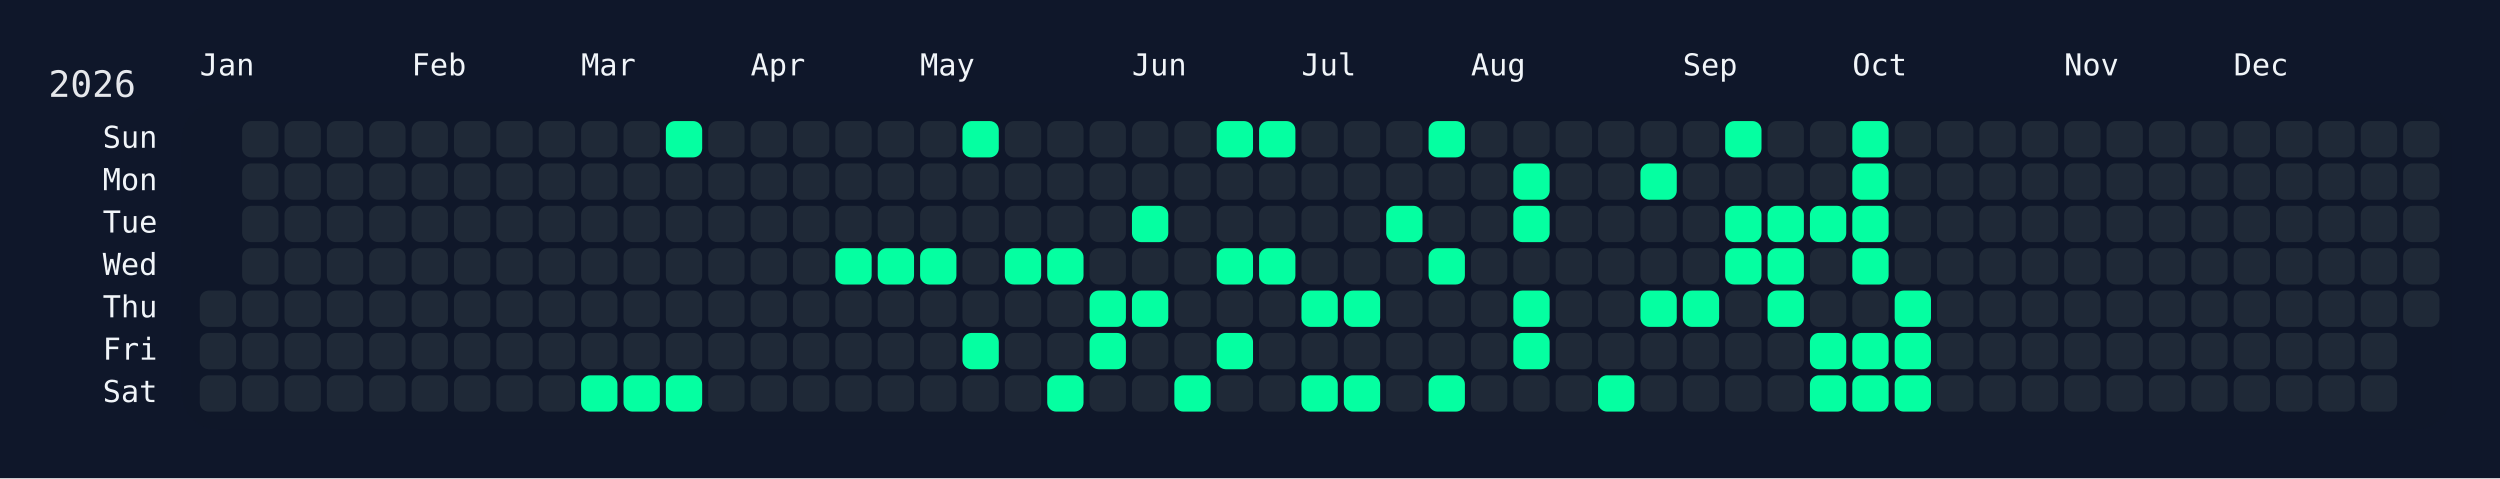
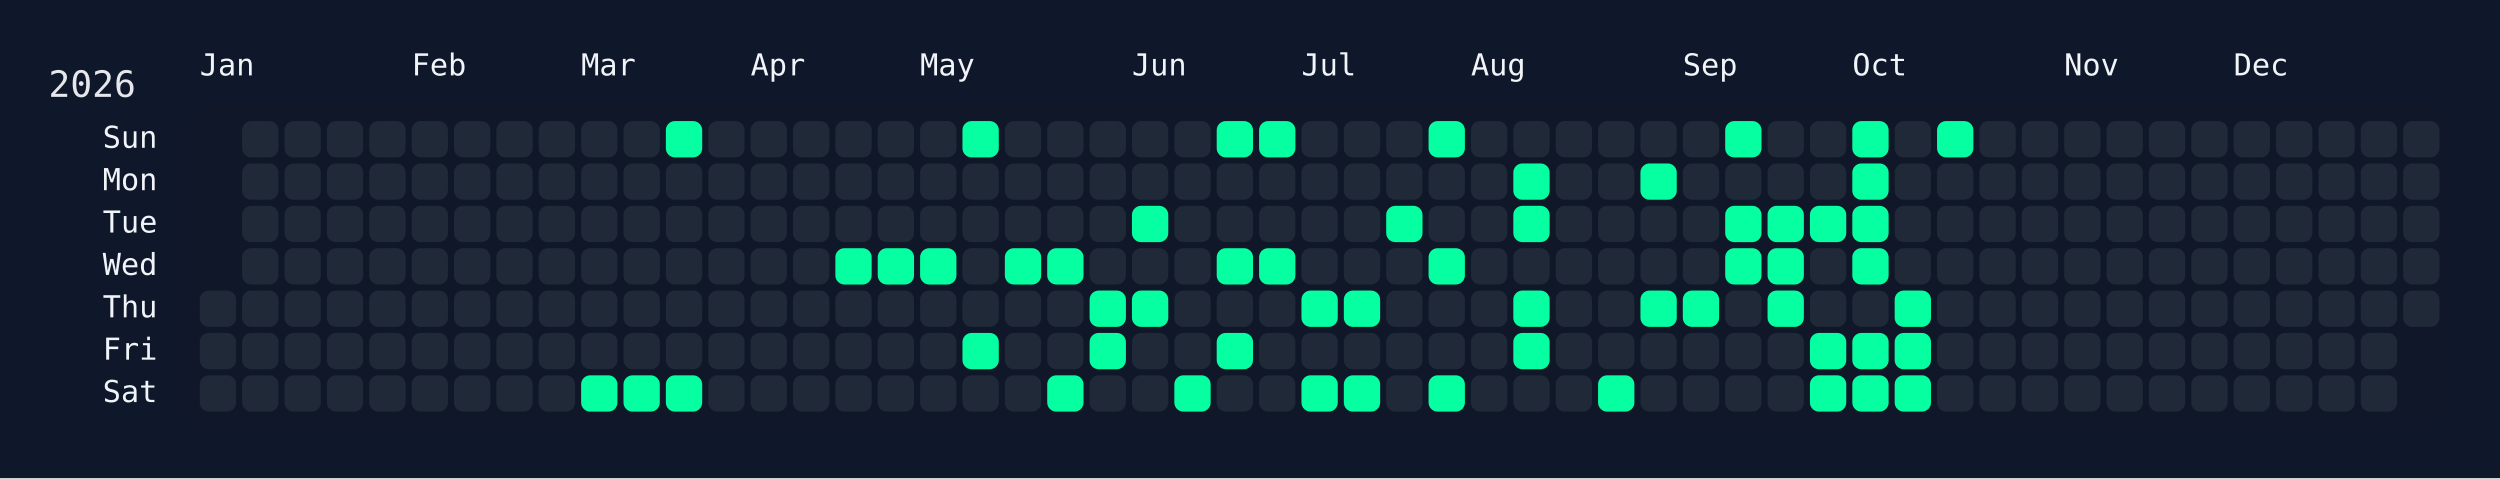
<svg xmlns="http://www.w3.org/2000/svg" width="826" height="158" viewBox="0 0 826 158">
  <rect width="826" height="158" fill="#0f172a" />
  <rect x="60" y="34" width="750" height="108" rx="12" ry="12" fill="rgba(15, 23, 42, 0.8)" />
  <text x="16" y="32" font-size="12" fill="#e5e7eb" font-family="JetBrains Mono, ui-monospace, SFMono-Regular, Menlo, Monaco, Consolas, monospace">2026</text>
  <text x="66" y="18" font-size="10" fill="#f1f5f9" font-family="JetBrains Mono, ui-monospace, SFMono-Regular, Menlo, Monaco, Consolas, monospace" dominant-baseline="hanging">Jan</text>
  <text x="136" y="18" font-size="10" fill="#f1f5f9" font-family="JetBrains Mono, ui-monospace, SFMono-Regular, Menlo, Monaco, Consolas, monospace" dominant-baseline="hanging">Feb</text>
  <text x="192" y="18" font-size="10" fill="#f1f5f9" font-family="JetBrains Mono, ui-monospace, SFMono-Regular, Menlo, Monaco, Consolas, monospace" dominant-baseline="hanging">Mar</text>
  <text x="248" y="18" font-size="10" fill="#f1f5f9" font-family="JetBrains Mono, ui-monospace, SFMono-Regular, Menlo, Monaco, Consolas, monospace" dominant-baseline="hanging">Apr</text>
  <text x="304" y="18" font-size="10" fill="#f1f5f9" font-family="JetBrains Mono, ui-monospace, SFMono-Regular, Menlo, Monaco, Consolas, monospace" dominant-baseline="hanging">May</text>
  <text x="374" y="18" font-size="10" fill="#f1f5f9" font-family="JetBrains Mono, ui-monospace, SFMono-Regular, Menlo, Monaco, Consolas, monospace" dominant-baseline="hanging">Jun</text>
  <text x="430" y="18" font-size="10" fill="#f1f5f9" font-family="JetBrains Mono, ui-monospace, SFMono-Regular, Menlo, Monaco, Consolas, monospace" dominant-baseline="hanging">Jul</text>
  <text x="486" y="18" font-size="10" fill="#f1f5f9" font-family="JetBrains Mono, ui-monospace, SFMono-Regular, Menlo, Monaco, Consolas, monospace" dominant-baseline="hanging">Aug</text>
  <text x="556" y="18" font-size="10" fill="#f1f5f9" font-family="JetBrains Mono, ui-monospace, SFMono-Regular, Menlo, Monaco, Consolas, monospace" dominant-baseline="hanging">Sep</text>
  <text x="612" y="18" font-size="10" fill="#f1f5f9" font-family="JetBrains Mono, ui-monospace, SFMono-Regular, Menlo, Monaco, Consolas, monospace" dominant-baseline="hanging">Oct</text>
  <text x="682" y="18" font-size="10" fill="#f1f5f9" font-family="JetBrains Mono, ui-monospace, SFMono-Regular, Menlo, Monaco, Consolas, monospace" dominant-baseline="hanging">Nov</text>
  <text x="738" y="18" font-size="10" fill="#f1f5f9" font-family="JetBrains Mono, ui-monospace, SFMono-Regular, Menlo, Monaco, Consolas, monospace" dominant-baseline="hanging">Dec</text>
  <text x="52" y="46.0" font-size="10" fill="#f1f5f9" font-family="JetBrains Mono, ui-monospace, SFMono-Regular, Menlo, Monaco, Consolas, monospace" text-anchor="end" dominant-baseline="middle">Sun</text>
  <text x="52" y="60.0" font-size="10" fill="#f1f5f9" font-family="JetBrains Mono, ui-monospace, SFMono-Regular, Menlo, Monaco, Consolas, monospace" text-anchor="end" dominant-baseline="middle">Mon</text>
  <text x="52" y="74.0" font-size="10" fill="#f1f5f9" font-family="JetBrains Mono, ui-monospace, SFMono-Regular, Menlo, Monaco, Consolas, monospace" text-anchor="end" dominant-baseline="middle">Tue</text>
  <text x="52" y="88.0" font-size="10" fill="#f1f5f9" font-family="JetBrains Mono, ui-monospace, SFMono-Regular, Menlo, Monaco, Consolas, monospace" text-anchor="end" dominant-baseline="middle">Wed</text>
  <text x="52" y="102.0" font-size="10" fill="#f1f5f9" font-family="JetBrains Mono, ui-monospace, SFMono-Regular, Menlo, Monaco, Consolas, monospace" text-anchor="end" dominant-baseline="middle">Thu</text>
  <text x="52" y="116.0" font-size="10" fill="#f1f5f9" font-family="JetBrains Mono, ui-monospace, SFMono-Regular, Menlo, Monaco, Consolas, monospace" text-anchor="end" dominant-baseline="middle">Fri</text>
  <text x="52" y="130.0" font-size="10" fill="#f1f5f9" font-family="JetBrains Mono, ui-monospace, SFMono-Regular, Menlo, Monaco, Consolas, monospace" text-anchor="end" dominant-baseline="middle">Sat</text>
  <g transform="translate(66,40)">
    <rect x="0" y="56" width="12" height="12" rx="3" ry="3" fill="#1f2937" data-date="2026-01-01" />
    <rect x="0" y="70" width="12" height="12" rx="3" ry="3" fill="#1f2937" data-date="2026-01-02" />
    <rect x="0" y="84" width="12" height="12" rx="3" ry="3" fill="#1f2937" data-date="2026-01-03" />
    <rect x="14" y="0" width="12" height="12" rx="3" ry="3" fill="#1f2937" data-date="2026-01-04" />
    <rect x="14" y="14" width="12" height="12" rx="3" ry="3" fill="#1f2937" data-date="2026-01-05" />
    <rect x="14" y="28" width="12" height="12" rx="3" ry="3" fill="#1f2937" data-date="2026-01-06" />
    <rect x="14" y="42" width="12" height="12" rx="3" ry="3" fill="#1f2937" data-date="2026-01-07" />
    <rect x="14" y="56" width="12" height="12" rx="3" ry="3" fill="#1f2937" data-date="2026-01-08" />
    <rect x="14" y="70" width="12" height="12" rx="3" ry="3" fill="#1f2937" data-date="2026-01-09" />
    <rect x="14" y="84" width="12" height="12" rx="3" ry="3" fill="#1f2937" data-date="2026-01-10" />
    <rect x="28" y="0" width="12" height="12" rx="3" ry="3" fill="#1f2937" data-date="2026-01-11" />
    <rect x="28" y="14" width="12" height="12" rx="3" ry="3" fill="#1f2937" data-date="2026-01-12" />
    <rect x="28" y="28" width="12" height="12" rx="3" ry="3" fill="#1f2937" data-date="2026-01-13" />
    <rect x="28" y="42" width="12" height="12" rx="3" ry="3" fill="#1f2937" data-date="2026-01-14" />
    <rect x="28" y="56" width="12" height="12" rx="3" ry="3" fill="#1f2937" data-date="2026-01-15" />
    <rect x="28" y="70" width="12" height="12" rx="3" ry="3" fill="#1f2937" data-date="2026-01-16" />
    <rect x="28" y="84" width="12" height="12" rx="3" ry="3" fill="#1f2937" data-date="2026-01-17" />
    <rect x="42" y="0" width="12" height="12" rx="3" ry="3" fill="#1f2937" data-date="2026-01-18" />
    <rect x="42" y="14" width="12" height="12" rx="3" ry="3" fill="#1f2937" data-date="2026-01-19" />
    <rect x="42" y="28" width="12" height="12" rx="3" ry="3" fill="#1f2937" data-date="2026-01-20" />
    <rect x="42" y="42" width="12" height="12" rx="3" ry="3" fill="#1f2937" data-date="2026-01-21" />
    <rect x="42" y="56" width="12" height="12" rx="3" ry="3" fill="#1f2937" data-date="2026-01-22" />
    <rect x="42" y="70" width="12" height="12" rx="3" ry="3" fill="#1f2937" data-date="2026-01-23" />
    <rect x="42" y="84" width="12" height="12" rx="3" ry="3" fill="#1f2937" data-date="2026-01-24" />
    <rect x="56" y="0" width="12" height="12" rx="3" ry="3" fill="#1f2937" data-date="2026-01-25" />
    <rect x="56" y="14" width="12" height="12" rx="3" ry="3" fill="#1f2937" data-date="2026-01-26" />
    <rect x="56" y="28" width="12" height="12" rx="3" ry="3" fill="#1f2937" data-date="2026-01-27" />
    <rect x="56" y="42" width="12" height="12" rx="3" ry="3" fill="#1f2937" data-date="2026-01-28" />
    <rect x="56" y="56" width="12" height="12" rx="3" ry="3" fill="#1f2937" data-date="2026-01-29" />
    <rect x="56" y="70" width="12" height="12" rx="3" ry="3" fill="#1f2937" data-date="2026-01-30" />
    <rect x="56" y="84" width="12" height="12" rx="3" ry="3" fill="#1f2937" data-date="2026-01-31" />
    <rect x="70" y="0" width="12" height="12" rx="3" ry="3" fill="#1f2937" data-date="2026-02-01" />
    <rect x="70" y="14" width="12" height="12" rx="3" ry="3" fill="#1f2937" data-date="2026-02-02" />
    <rect x="70" y="28" width="12" height="12" rx="3" ry="3" fill="#1f2937" data-date="2026-02-03" />
    <rect x="70" y="42" width="12" height="12" rx="3" ry="3" fill="#1f2937" data-date="2026-02-04" />
    <rect x="70" y="56" width="12" height="12" rx="3" ry="3" fill="#1f2937" data-date="2026-02-05" />
    <rect x="70" y="70" width="12" height="12" rx="3" ry="3" fill="#1f2937" data-date="2026-02-06" />
    <rect x="70" y="84" width="12" height="12" rx="3" ry="3" fill="#1f2937" data-date="2026-02-07" />
    <rect x="84" y="0" width="12" height="12" rx="3" ry="3" fill="#1f2937" data-date="2026-02-08" />
    <rect x="84" y="14" width="12" height="12" rx="3" ry="3" fill="#1f2937" data-date="2026-02-09" />
    <rect x="84" y="28" width="12" height="12" rx="3" ry="3" fill="#1f2937" data-date="2026-02-10" />
    <rect x="84" y="42" width="12" height="12" rx="3" ry="3" fill="#1f2937" data-date="2026-02-11" />
    <rect x="84" y="56" width="12" height="12" rx="3" ry="3" fill="#1f2937" data-date="2026-02-12" />
    <rect x="84" y="70" width="12" height="12" rx="3" ry="3" fill="#1f2937" data-date="2026-02-13" />
    <rect x="84" y="84" width="12" height="12" rx="3" ry="3" fill="#1f2937" data-date="2026-02-14" />
    <rect x="98" y="0" width="12" height="12" rx="3" ry="3" fill="#1f2937" data-date="2026-02-15" />
    <rect x="98" y="14" width="12" height="12" rx="3" ry="3" fill="#1f2937" data-date="2026-02-16" />
    <rect x="98" y="28" width="12" height="12" rx="3" ry="3" fill="#1f2937" data-date="2026-02-17" />
    <rect x="98" y="42" width="12" height="12" rx="3" ry="3" fill="#1f2937" data-date="2026-02-18" />
    <rect x="98" y="56" width="12" height="12" rx="3" ry="3" fill="#1f2937" data-date="2026-02-19" />
    <rect x="98" y="70" width="12" height="12" rx="3" ry="3" fill="#1f2937" data-date="2026-02-20" />
    <rect x="98" y="84" width="12" height="12" rx="3" ry="3" fill="#1f2937" data-date="2026-02-21" />
    <rect x="112" y="0" width="12" height="12" rx="3" ry="3" fill="#1f2937" data-date="2026-02-22" />
    <rect x="112" y="14" width="12" height="12" rx="3" ry="3" fill="#1f2937" data-date="2026-02-23" />
    <rect x="112" y="28" width="12" height="12" rx="3" ry="3" fill="#1f2937" data-date="2026-02-24" />
    <rect x="112" y="42" width="12" height="12" rx="3" ry="3" fill="#1f2937" data-date="2026-02-25" />
    <rect x="112" y="56" width="12" height="12" rx="3" ry="3" fill="#1f2937" data-date="2026-02-26" />
    <rect x="112" y="70" width="12" height="12" rx="3" ry="3" fill="#1f2937" data-date="2026-02-27" />
    <rect x="112" y="84" width="12" height="12" rx="3" ry="3" fill="#1f2937" data-date="2026-02-28" />
    <rect x="126" y="0" width="12" height="12" rx="3" ry="3" fill="#1f2937" data-date="2026-03-01" />
    <rect x="126" y="14" width="12" height="12" rx="3" ry="3" fill="#1f2937" data-date="2026-03-02" />
    <rect x="126" y="28" width="12" height="12" rx="3" ry="3" fill="#1f2937" data-date="2026-03-03" />
    <rect x="126" y="42" width="12" height="12" rx="3" ry="3" fill="#1f2937" data-date="2026-03-04" />
    <rect x="126" y="56" width="12" height="12" rx="3" ry="3" fill="#1f2937" data-date="2026-03-05" />
    <rect x="126" y="70" width="12" height="12" rx="3" ry="3" fill="#1f2937" data-date="2026-03-06" />
    <rect x="126" y="84" width="12" height="12" rx="3" ry="3" fill="#05ffa1" data-date="2026-03-07" />
    <rect x="140" y="0" width="12" height="12" rx="3" ry="3" fill="#1f2937" data-date="2026-03-08" />
    <rect x="140" y="14" width="12" height="12" rx="3" ry="3" fill="#1f2937" data-date="2026-03-09" />
    <rect x="140" y="28" width="12" height="12" rx="3" ry="3" fill="#1f2937" data-date="2026-03-10" />
    <rect x="140" y="42" width="12" height="12" rx="3" ry="3" fill="#1f2937" data-date="2026-03-11" />
    <rect x="140" y="56" width="12" height="12" rx="3" ry="3" fill="#1f2937" data-date="2026-03-12" />
    <rect x="140" y="70" width="12" height="12" rx="3" ry="3" fill="#1f2937" data-date="2026-03-13" />
    <rect x="140" y="84" width="12" height="12" rx="3" ry="3" fill="#05ffa1" data-date="2026-03-14" />
    <rect x="154" y="0" width="12" height="12" rx="3" ry="3" fill="#05ffa1" data-date="2026-03-15" />
    <rect x="154" y="14" width="12" height="12" rx="3" ry="3" fill="#1f2937" data-date="2026-03-16" />
    <rect x="154" y="28" width="12" height="12" rx="3" ry="3" fill="#1f2937" data-date="2026-03-17" />
    <rect x="154" y="42" width="12" height="12" rx="3" ry="3" fill="#1f2937" data-date="2026-03-18" />
    <rect x="154" y="56" width="12" height="12" rx="3" ry="3" fill="#1f2937" data-date="2026-03-19" />
    <rect x="154" y="70" width="12" height="12" rx="3" ry="3" fill="#1f2937" data-date="2026-03-20" />
    <rect x="154" y="84" width="12" height="12" rx="3" ry="3" fill="#05ffa1" data-date="2026-03-21" />
    <rect x="168" y="0" width="12" height="12" rx="3" ry="3" fill="#1f2937" data-date="2026-03-22" />
    <rect x="168" y="14" width="12" height="12" rx="3" ry="3" fill="#1f2937" data-date="2026-03-23" />
    <rect x="168" y="28" width="12" height="12" rx="3" ry="3" fill="#1f2937" data-date="2026-03-24" />
    <rect x="168" y="42" width="12" height="12" rx="3" ry="3" fill="#1f2937" data-date="2026-03-25" />
    <rect x="168" y="56" width="12" height="12" rx="3" ry="3" fill="#1f2937" data-date="2026-03-26" />
    <rect x="168" y="70" width="12" height="12" rx="3" ry="3" fill="#1f2937" data-date="2026-03-27" />
    <rect x="168" y="84" width="12" height="12" rx="3" ry="3" fill="#1f2937" data-date="2026-03-28" />
    <rect x="182" y="0" width="12" height="12" rx="3" ry="3" fill="#1f2937" data-date="2026-03-29" />
    <rect x="182" y="14" width="12" height="12" rx="3" ry="3" fill="#1f2937" data-date="2026-03-30" />
    <rect x="182" y="28" width="12" height="12" rx="3" ry="3" fill="#1f2937" data-date="2026-03-31" />
    <rect x="182" y="42" width="12" height="12" rx="3" ry="3" fill="#1f2937" data-date="2026-04-01" />
    <rect x="182" y="56" width="12" height="12" rx="3" ry="3" fill="#1f2937" data-date="2026-04-02" />
    <rect x="182" y="70" width="12" height="12" rx="3" ry="3" fill="#1f2937" data-date="2026-04-03" />
    <rect x="182" y="84" width="12" height="12" rx="3" ry="3" fill="#1f2937" data-date="2026-04-04" />
    <rect x="196" y="0" width="12" height="12" rx="3" ry="3" fill="#1f2937" data-date="2026-04-05" />
    <rect x="196" y="14" width="12" height="12" rx="3" ry="3" fill="#1f2937" data-date="2026-04-06" />
    <rect x="196" y="28" width="12" height="12" rx="3" ry="3" fill="#1f2937" data-date="2026-04-07" />
    <rect x="196" y="42" width="12" height="12" rx="3" ry="3" fill="#1f2937" data-date="2026-04-08" />
    <rect x="196" y="56" width="12" height="12" rx="3" ry="3" fill="#1f2937" data-date="2026-04-09" />
    <rect x="196" y="70" width="12" height="12" rx="3" ry="3" fill="#1f2937" data-date="2026-04-10" />
    <rect x="196" y="84" width="12" height="12" rx="3" ry="3" fill="#1f2937" data-date="2026-04-11" />
    <rect x="210" y="0" width="12" height="12" rx="3" ry="3" fill="#1f2937" data-date="2026-04-12" />
    <rect x="210" y="14" width="12" height="12" rx="3" ry="3" fill="#1f2937" data-date="2026-04-13" />
    <rect x="210" y="28" width="12" height="12" rx="3" ry="3" fill="#1f2937" data-date="2026-04-14" />
    <rect x="210" y="42" width="12" height="12" rx="3" ry="3" fill="#05ffa1" data-date="2026-04-15" />
    <rect x="210" y="56" width="12" height="12" rx="3" ry="3" fill="#1f2937" data-date="2026-04-16" />
    <rect x="210" y="70" width="12" height="12" rx="3" ry="3" fill="#1f2937" data-date="2026-04-17" />
    <rect x="210" y="84" width="12" height="12" rx="3" ry="3" fill="#1f2937" data-date="2026-04-18" />
    <rect x="224" y="0" width="12" height="12" rx="3" ry="3" fill="#1f2937" data-date="2026-04-19" />
    <rect x="224" y="14" width="12" height="12" rx="3" ry="3" fill="#1f2937" data-date="2026-04-20" />
    <rect x="224" y="28" width="12" height="12" rx="3" ry="3" fill="#1f2937" data-date="2026-04-21" />
    <rect x="224" y="42" width="12" height="12" rx="3" ry="3" fill="#05ffa1" data-date="2026-04-22" />
    <rect x="224" y="56" width="12" height="12" rx="3" ry="3" fill="#1f2937" data-date="2026-04-23" />
    <rect x="224" y="70" width="12" height="12" rx="3" ry="3" fill="#1f2937" data-date="2026-04-24" />
    <rect x="224" y="84" width="12" height="12" rx="3" ry="3" fill="#1f2937" data-date="2026-04-25" />
    <rect x="238" y="0" width="12" height="12" rx="3" ry="3" fill="#1f2937" data-date="2026-04-26" />
    <rect x="238" y="14" width="12" height="12" rx="3" ry="3" fill="#1f2937" data-date="2026-04-27" />
    <rect x="238" y="28" width="12" height="12" rx="3" ry="3" fill="#1f2937" data-date="2026-04-28" />
    <rect x="238" y="42" width="12" height="12" rx="3" ry="3" fill="#05ffa1" data-date="2026-04-29" />
    <rect x="238" y="56" width="12" height="12" rx="3" ry="3" fill="#1f2937" data-date="2026-04-30" />
    <rect x="238" y="70" width="12" height="12" rx="3" ry="3" fill="#1f2937" data-date="2026-05-01" />
    <rect x="238" y="84" width="12" height="12" rx="3" ry="3" fill="#1f2937" data-date="2026-05-02" />
    <rect x="252" y="0" width="12" height="12" rx="3" ry="3" fill="#05ffa1" data-date="2026-05-03" />
    <rect x="252" y="14" width="12" height="12" rx="3" ry="3" fill="#1f2937" data-date="2026-05-04" />
    <rect x="252" y="28" width="12" height="12" rx="3" ry="3" fill="#1f2937" data-date="2026-05-05" />
    <rect x="252" y="42" width="12" height="12" rx="3" ry="3" fill="#1f2937" data-date="2026-05-06" />
    <rect x="252" y="56" width="12" height="12" rx="3" ry="3" fill="#1f2937" data-date="2026-05-07" />
    <rect x="252" y="70" width="12" height="12" rx="3" ry="3" fill="#05ffa1" data-date="2026-05-08" />
    <rect x="252" y="84" width="12" height="12" rx="3" ry="3" fill="#1f2937" data-date="2026-05-09" />
    <rect x="266" y="0" width="12" height="12" rx="3" ry="3" fill="#1f2937" data-date="2026-05-10" />
    <rect x="266" y="14" width="12" height="12" rx="3" ry="3" fill="#1f2937" data-date="2026-05-11" />
    <rect x="266" y="28" width="12" height="12" rx="3" ry="3" fill="#1f2937" data-date="2026-05-12" />
    <rect x="266" y="42" width="12" height="12" rx="3" ry="3" fill="#05ffa1" data-date="2026-05-13" />
    <rect x="266" y="56" width="12" height="12" rx="3" ry="3" fill="#1f2937" data-date="2026-05-14" />
    <rect x="266" y="70" width="12" height="12" rx="3" ry="3" fill="#1f2937" data-date="2026-05-15" />
    <rect x="266" y="84" width="12" height="12" rx="3" ry="3" fill="#1f2937" data-date="2026-05-16" />
    <rect x="280" y="0" width="12" height="12" rx="3" ry="3" fill="#1f2937" data-date="2026-05-17" />
    <rect x="280" y="14" width="12" height="12" rx="3" ry="3" fill="#1f2937" data-date="2026-05-18" />
    <rect x="280" y="28" width="12" height="12" rx="3" ry="3" fill="#1f2937" data-date="2026-05-19" />
    <rect x="280" y="42" width="12" height="12" rx="3" ry="3" fill="#05ffa1" data-date="2026-05-20" />
    <rect x="280" y="56" width="12" height="12" rx="3" ry="3" fill="#1f2937" data-date="2026-05-21" />
    <rect x="280" y="70" width="12" height="12" rx="3" ry="3" fill="#1f2937" data-date="2026-05-22" />
    <rect x="280" y="84" width="12" height="12" rx="3" ry="3" fill="#05ffa1" data-date="2026-05-23" />
    <rect x="294" y="0" width="12" height="12" rx="3" ry="3" fill="#1f2937" data-date="2026-05-24" />
    <rect x="294" y="14" width="12" height="12" rx="3" ry="3" fill="#1f2937" data-date="2026-05-25" />
    <rect x="294" y="28" width="12" height="12" rx="3" ry="3" fill="#1f2937" data-date="2026-05-26" />
    <rect x="294" y="42" width="12" height="12" rx="3" ry="3" fill="#1f2937" data-date="2026-05-27" />
    <rect x="294" y="56" width="12" height="12" rx="3" ry="3" fill="#05ffa1" data-date="2026-05-28" />
    <rect x="294" y="70" width="12" height="12" rx="3" ry="3" fill="#05ffa1" data-date="2026-05-29" />
    <rect x="294" y="84" width="12" height="12" rx="3" ry="3" fill="#1f2937" data-date="2026-05-30" />
    <rect x="308" y="0" width="12" height="12" rx="3" ry="3" fill="#1f2937" data-date="2026-05-31" />
    <rect x="308" y="14" width="12" height="12" rx="3" ry="3" fill="#1f2937" data-date="2026-06-01" />
    <rect x="308" y="28" width="12" height="12" rx="3" ry="3" fill="#05ffa1" data-date="2026-06-02" />
    <rect x="308" y="42" width="12" height="12" rx="3" ry="3" fill="#1f2937" data-date="2026-06-03" />
    <rect x="308" y="56" width="12" height="12" rx="3" ry="3" fill="#05ffa1" data-date="2026-06-04" />
    <rect x="308" y="70" width="12" height="12" rx="3" ry="3" fill="#1f2937" data-date="2026-06-05" />
    <rect x="308" y="84" width="12" height="12" rx="3" ry="3" fill="#1f2937" data-date="2026-06-06" />
    <rect x="322" y="0" width="12" height="12" rx="3" ry="3" fill="#1f2937" data-date="2026-06-07" />
    <rect x="322" y="14" width="12" height="12" rx="3" ry="3" fill="#1f2937" data-date="2026-06-08" />
    <rect x="322" y="28" width="12" height="12" rx="3" ry="3" fill="#1f2937" data-date="2026-06-09" />
    <rect x="322" y="42" width="12" height="12" rx="3" ry="3" fill="#1f2937" data-date="2026-06-10" />
    <rect x="322" y="56" width="12" height="12" rx="3" ry="3" fill="#1f2937" data-date="2026-06-11" />
    <rect x="322" y="70" width="12" height="12" rx="3" ry="3" fill="#1f2937" data-date="2026-06-12" />
    <rect x="322" y="84" width="12" height="12" rx="3" ry="3" fill="#05ffa1" data-date="2026-06-13" />
    <rect x="336" y="0" width="12" height="12" rx="3" ry="3" fill="#05ffa1" data-date="2026-06-14" />
    <rect x="336" y="14" width="12" height="12" rx="3" ry="3" fill="#1f2937" data-date="2026-06-15" />
    <rect x="336" y="28" width="12" height="12" rx="3" ry="3" fill="#1f2937" data-date="2026-06-16" />
    <rect x="336" y="42" width="12" height="12" rx="3" ry="3" fill="#05ffa1" data-date="2026-06-17" />
    <rect x="336" y="56" width="12" height="12" rx="3" ry="3" fill="#1f2937" data-date="2026-06-18" />
    <rect x="336" y="70" width="12" height="12" rx="3" ry="3" fill="#05ffa1" data-date="2026-06-19" />
    <rect x="336" y="84" width="12" height="12" rx="3" ry="3" fill="#1f2937" data-date="2026-06-20" />
    <rect x="350" y="0" width="12" height="12" rx="3" ry="3" fill="#05ffa1" data-date="2026-06-21" />
    <rect x="350" y="14" width="12" height="12" rx="3" ry="3" fill="#1f2937" data-date="2026-06-22" />
    <rect x="350" y="28" width="12" height="12" rx="3" ry="3" fill="#1f2937" data-date="2026-06-23" />
    <rect x="350" y="42" width="12" height="12" rx="3" ry="3" fill="#05ffa1" data-date="2026-06-24" />
    <rect x="350" y="56" width="12" height="12" rx="3" ry="3" fill="#1f2937" data-date="2026-06-25" />
    <rect x="350" y="70" width="12" height="12" rx="3" ry="3" fill="#1f2937" data-date="2026-06-26" />
    <rect x="350" y="84" width="12" height="12" rx="3" ry="3" fill="#1f2937" data-date="2026-06-27" />
    <rect x="364" y="0" width="12" height="12" rx="3" ry="3" fill="#1f2937" data-date="2026-06-28" />
    <rect x="364" y="14" width="12" height="12" rx="3" ry="3" fill="#1f2937" data-date="2026-06-29" />
    <rect x="364" y="28" width="12" height="12" rx="3" ry="3" fill="#1f2937" data-date="2026-06-30" />
    <rect x="364" y="42" width="12" height="12" rx="3" ry="3" fill="#1f2937" data-date="2026-07-01" />
    <rect x="364" y="56" width="12" height="12" rx="3" ry="3" fill="#05ffa1" data-date="2026-07-02" />
    <rect x="364" y="70" width="12" height="12" rx="3" ry="3" fill="#1f2937" data-date="2026-07-03" />
    <rect x="364" y="84" width="12" height="12" rx="3" ry="3" fill="#05ffa1" data-date="2026-07-04" />
    <rect x="378" y="0" width="12" height="12" rx="3" ry="3" fill="#1f2937" data-date="2026-07-05" />
    <rect x="378" y="14" width="12" height="12" rx="3" ry="3" fill="#1f2937" data-date="2026-07-06" />
    <rect x="378" y="28" width="12" height="12" rx="3" ry="3" fill="#1f2937" data-date="2026-07-07" />
    <rect x="378" y="42" width="12" height="12" rx="3" ry="3" fill="#1f2937" data-date="2026-07-08" />
    <rect x="378" y="56" width="12" height="12" rx="3" ry="3" fill="#05ffa1" data-date="2026-07-09" />
    <rect x="378" y="70" width="12" height="12" rx="3" ry="3" fill="#1f2937" data-date="2026-07-10" />
    <rect x="378" y="84" width="12" height="12" rx="3" ry="3" fill="#05ffa1" data-date="2026-07-11" />
    <rect x="392" y="0" width="12" height="12" rx="3" ry="3" fill="#1f2937" data-date="2026-07-12" />
    <rect x="392" y="14" width="12" height="12" rx="3" ry="3" fill="#1f2937" data-date="2026-07-13" />
    <rect x="392" y="28" width="12" height="12" rx="3" ry="3" fill="#05ffa1" data-date="2026-07-14" />
    <rect x="392" y="42" width="12" height="12" rx="3" ry="3" fill="#1f2937" data-date="2026-07-15" />
    <rect x="392" y="56" width="12" height="12" rx="3" ry="3" fill="#1f2937" data-date="2026-07-16" />
    <rect x="392" y="70" width="12" height="12" rx="3" ry="3" fill="#1f2937" data-date="2026-07-17" />
    <rect x="392" y="84" width="12" height="12" rx="3" ry="3" fill="#1f2937" data-date="2026-07-18" />
    <rect x="406" y="0" width="12" height="12" rx="3" ry="3" fill="#05ffa1" data-date="2026-07-19" />
    <rect x="406" y="14" width="12" height="12" rx="3" ry="3" fill="#1f2937" data-date="2026-07-20" />
    <rect x="406" y="28" width="12" height="12" rx="3" ry="3" fill="#1f2937" data-date="2026-07-21" />
    <rect x="406" y="42" width="12" height="12" rx="3" ry="3" fill="#05ffa1" data-date="2026-07-22" />
    <rect x="406" y="56" width="12" height="12" rx="3" ry="3" fill="#1f2937" data-date="2026-07-23" />
    <rect x="406" y="70" width="12" height="12" rx="3" ry="3" fill="#1f2937" data-date="2026-07-24" />
    <rect x="406" y="84" width="12" height="12" rx="3" ry="3" fill="#05ffa1" data-date="2026-07-25" />
    <rect x="420" y="0" width="12" height="12" rx="3" ry="3" fill="#1f2937" data-date="2026-07-26" />
    <rect x="420" y="14" width="12" height="12" rx="3" ry="3" fill="#1f2937" data-date="2026-07-27" />
    <rect x="420" y="28" width="12" height="12" rx="3" ry="3" fill="#1f2937" data-date="2026-07-28" />
    <rect x="420" y="42" width="12" height="12" rx="3" ry="3" fill="#1f2937" data-date="2026-07-29" />
    <rect x="420" y="56" width="12" height="12" rx="3" ry="3" fill="#1f2937" data-date="2026-07-30" />
    <rect x="420" y="70" width="12" height="12" rx="3" ry="3" fill="#1f2937" data-date="2026-07-31" />
    <rect x="420" y="84" width="12" height="12" rx="3" ry="3" fill="#1f2937" data-date="2026-08-01" />
    <rect x="434" y="0" width="12" height="12" rx="3" ry="3" fill="#1f2937" data-date="2026-08-02" />
    <rect x="434" y="14" width="12" height="12" rx="3" ry="3" fill="#05ffa1" data-date="2026-08-03" />
    <rect x="434" y="28" width="12" height="12" rx="3" ry="3" fill="#05ffa1" data-date="2026-08-04" />
    <rect x="434" y="42" width="12" height="12" rx="3" ry="3" fill="#1f2937" data-date="2026-08-05" />
    <rect x="434" y="56" width="12" height="12" rx="3" ry="3" fill="#05ffa1" data-date="2026-08-06" />
    <rect x="434" y="70" width="12" height="12" rx="3" ry="3" fill="#05ffa1" data-date="2026-08-07" />
    <rect x="434" y="84" width="12" height="12" rx="3" ry="3" fill="#1f2937" data-date="2026-08-08" />
    <rect x="448" y="0" width="12" height="12" rx="3" ry="3" fill="#1f2937" data-date="2026-08-09" />
    <rect x="448" y="14" width="12" height="12" rx="3" ry="3" fill="#1f2937" data-date="2026-08-10" />
    <rect x="448" y="28" width="12" height="12" rx="3" ry="3" fill="#1f2937" data-date="2026-08-11" />
    <rect x="448" y="42" width="12" height="12" rx="3" ry="3" fill="#1f2937" data-date="2026-08-12" />
    <rect x="448" y="56" width="12" height="12" rx="3" ry="3" fill="#1f2937" data-date="2026-08-13" />
    <rect x="448" y="70" width="12" height="12" rx="3" ry="3" fill="#1f2937" data-date="2026-08-14" />
    <rect x="448" y="84" width="12" height="12" rx="3" ry="3" fill="#1f2937" data-date="2026-08-15" />
    <rect x="462" y="0" width="12" height="12" rx="3" ry="3" fill="#1f2937" data-date="2026-08-16" />
    <rect x="462" y="14" width="12" height="12" rx="3" ry="3" fill="#1f2937" data-date="2026-08-17" />
    <rect x="462" y="28" width="12" height="12" rx="3" ry="3" fill="#1f2937" data-date="2026-08-18" />
    <rect x="462" y="42" width="12" height="12" rx="3" ry="3" fill="#1f2937" data-date="2026-08-19" />
    <rect x="462" y="56" width="12" height="12" rx="3" ry="3" fill="#1f2937" data-date="2026-08-20" />
    <rect x="462" y="70" width="12" height="12" rx="3" ry="3" fill="#1f2937" data-date="2026-08-21" />
    <rect x="462" y="84" width="12" height="12" rx="3" ry="3" fill="#05ffa1" data-date="2026-08-22" />
    <rect x="476" y="0" width="12" height="12" rx="3" ry="3" fill="#1f2937" data-date="2026-08-23" />
    <rect x="476" y="14" width="12" height="12" rx="3" ry="3" fill="#05ffa1" data-date="2026-08-24" />
    <rect x="476" y="28" width="12" height="12" rx="3" ry="3" fill="#1f2937" data-date="2026-08-25" />
    <rect x="476" y="42" width="12" height="12" rx="3" ry="3" fill="#1f2937" data-date="2026-08-26" />
    <rect x="476" y="56" width="12" height="12" rx="3" ry="3" fill="#05ffa1" data-date="2026-08-27" />
    <rect x="476" y="70" width="12" height="12" rx="3" ry="3" fill="#1f2937" data-date="2026-08-28" />
    <rect x="476" y="84" width="12" height="12" rx="3" ry="3" fill="#1f2937" data-date="2026-08-29" />
    <rect x="490" y="0" width="12" height="12" rx="3" ry="3" fill="#1f2937" data-date="2026-08-30" />
    <rect x="490" y="14" width="12" height="12" rx="3" ry="3" fill="#1f2937" data-date="2026-08-31" />
    <rect x="490" y="28" width="12" height="12" rx="3" ry="3" fill="#1f2937" data-date="2026-09-01" />
    <rect x="490" y="42" width="12" height="12" rx="3" ry="3" fill="#1f2937" data-date="2026-09-02" />
    <rect x="490" y="56" width="12" height="12" rx="3" ry="3" fill="#05ffa1" data-date="2026-09-03" />
    <rect x="490" y="70" width="12" height="12" rx="3" ry="3" fill="#1f2937" data-date="2026-09-04" />
    <rect x="490" y="84" width="12" height="12" rx="3" ry="3" fill="#1f2937" data-date="2026-09-05" />
    <rect x="504" y="0" width="12" height="12" rx="3" ry="3" fill="#05ffa1" data-date="2026-09-06" />
    <rect x="504" y="14" width="12" height="12" rx="3" ry="3" fill="#1f2937" data-date="2026-09-07" />
    <rect x="504" y="28" width="12" height="12" rx="3" ry="3" fill="#05ffa1" data-date="2026-09-08" />
    <rect x="504" y="42" width="12" height="12" rx="3" ry="3" fill="#05ffa1" data-date="2026-09-09" />
    <rect x="504" y="56" width="12" height="12" rx="3" ry="3" fill="#1f2937" data-date="2026-09-10" />
    <rect x="504" y="70" width="12" height="12" rx="3" ry="3" fill="#1f2937" data-date="2026-09-11" />
    <rect x="504" y="84" width="12" height="12" rx="3" ry="3" fill="#1f2937" data-date="2026-09-12" />
    <rect x="518" y="0" width="12" height="12" rx="3" ry="3" fill="#1f2937" data-date="2026-09-13" />
    <rect x="518" y="14" width="12" height="12" rx="3" ry="3" fill="#1f2937" data-date="2026-09-14" />
    <rect x="518" y="28" width="12" height="12" rx="3" ry="3" fill="#05ffa1" data-date="2026-09-15" />
    <rect x="518" y="42" width="12" height="12" rx="3" ry="3" fill="#05ffa1" data-date="2026-09-16" />
    <rect x="518" y="56" width="12" height="12" rx="3" ry="3" fill="#05ffa1" data-date="2026-09-17" />
    <rect x="518" y="70" width="12" height="12" rx="3" ry="3" fill="#1f2937" data-date="2026-09-18" />
    <rect x="518" y="84" width="12" height="12" rx="3" ry="3" fill="#1f2937" data-date="2026-09-19" />
    <rect x="532" y="0" width="12" height="12" rx="3" ry="3" fill="#1f2937" data-date="2026-09-20" />
    <rect x="532" y="14" width="12" height="12" rx="3" ry="3" fill="#1f2937" data-date="2026-09-21" />
    <rect x="532" y="28" width="12" height="12" rx="3" ry="3" fill="#05ffa1" data-date="2026-09-22" />
    <rect x="532" y="42" width="12" height="12" rx="3" ry="3" fill="#1f2937" data-date="2026-09-23" />
    <rect x="532" y="56" width="12" height="12" rx="3" ry="3" fill="#1f2937" data-date="2026-09-24" />
    <rect x="532" y="70" width="12" height="12" rx="3" ry="3" fill="#05ffa1" data-date="2026-09-25" />
    <rect x="532" y="84" width="12" height="12" rx="3" ry="3" fill="#05ffa1" data-date="2026-09-26" />
    <rect x="546" y="0" width="12" height="12" rx="3" ry="3" fill="#05ffa1" data-date="2026-09-27" />
    <rect x="546" y="14" width="12" height="12" rx="3" ry="3" fill="#05ffa1" data-date="2026-09-28" />
    <rect x="546" y="28" width="12" height="12" rx="3" ry="3" fill="#05ffa1" data-date="2026-09-29" />
    <rect x="546" y="42" width="12" height="12" rx="3" ry="3" fill="#05ffa1" data-date="2026-09-30" />
    <rect x="546" y="56" width="12" height="12" rx="3" ry="3" fill="#1f2937" data-date="2026-10-01" />
    <rect x="546" y="70" width="12" height="12" rx="3" ry="3" fill="#05ffa1" data-date="2026-10-02" />
    <rect x="546" y="84" width="12" height="12" rx="3" ry="3" fill="#05ffa1" data-date="2026-10-03" />
    <rect x="560" y="0" width="12" height="12" rx="3" ry="3" fill="#1f2937" data-date="2026-10-04" />
    <rect x="560" y="14" width="12" height="12" rx="3" ry="3" fill="#1f2937" data-date="2026-10-05" />
    <rect x="560" y="28" width="12" height="12" rx="3" ry="3" fill="#1f2937" data-date="2026-10-06" />
    <rect x="560" y="42" width="12" height="12" rx="3" ry="3" fill="#1f2937" data-date="2026-10-07" />
    <rect x="560" y="56" width="12" height="12" rx="3" ry="3" fill="#05ffa1" data-date="2026-10-08" />
    <rect x="560" y="70" width="12" height="12" rx="3" ry="3" fill="#05ffa1" data-date="2026-10-09" />
    <rect x="560" y="84" width="12" height="12" rx="3" ry="3" fill="#05ffa1" data-date="2026-10-10" />
-     <rect x="574" y="0" width="12" height="12" rx="3" ry="3" fill="#1f2937" data-date="2026-10-11" />
+     <rect x="574" y="0" width="12" height="12" rx="3" ry="3" fill="#05ffa1" data-date="2026-10-11" />
    <rect x="574" y="14" width="12" height="12" rx="3" ry="3" fill="#1f2937" data-date="2026-10-12" />
    <rect x="574" y="28" width="12" height="12" rx="3" ry="3" fill="#1f2937" data-date="2026-10-13" />
    <rect x="574" y="42" width="12" height="12" rx="3" ry="3" fill="#1f2937" data-date="2026-10-14" />
    <rect x="574" y="56" width="12" height="12" rx="3" ry="3" fill="#1f2937" data-date="2026-10-15" />
    <rect x="574" y="70" width="12" height="12" rx="3" ry="3" fill="#1f2937" data-date="2026-10-16" />
    <rect x="574" y="84" width="12" height="12" rx="3" ry="3" fill="#1f2937" data-date="2026-10-17" />
    <rect x="588" y="0" width="12" height="12" rx="3" ry="3" fill="#1f2937" data-date="2026-10-18" />
    <rect x="588" y="14" width="12" height="12" rx="3" ry="3" fill="#1f2937" data-date="2026-10-19" />
    <rect x="588" y="28" width="12" height="12" rx="3" ry="3" fill="#1f2937" data-date="2026-10-20" />
    <rect x="588" y="42" width="12" height="12" rx="3" ry="3" fill="#1f2937" data-date="2026-10-21" />
    <rect x="588" y="56" width="12" height="12" rx="3" ry="3" fill="#1f2937" data-date="2026-10-22" />
    <rect x="588" y="70" width="12" height="12" rx="3" ry="3" fill="#1f2937" data-date="2026-10-23" />
    <rect x="588" y="84" width="12" height="12" rx="3" ry="3" fill="#1f2937" data-date="2026-10-24" />
    <rect x="602" y="0" width="12" height="12" rx="3" ry="3" fill="#1f2937" data-date="2026-10-25" />
    <rect x="602" y="14" width="12" height="12" rx="3" ry="3" fill="#1f2937" data-date="2026-10-26" />
    <rect x="602" y="28" width="12" height="12" rx="3" ry="3" fill="#1f2937" data-date="2026-10-27" />
    <rect x="602" y="42" width="12" height="12" rx="3" ry="3" fill="#1f2937" data-date="2026-10-28" />
    <rect x="602" y="56" width="12" height="12" rx="3" ry="3" fill="#1f2937" data-date="2026-10-29" />
    <rect x="602" y="70" width="12" height="12" rx="3" ry="3" fill="#1f2937" data-date="2026-10-30" />
    <rect x="602" y="84" width="12" height="12" rx="3" ry="3" fill="#1f2937" data-date="2026-10-31" />
    <rect x="616" y="0" width="12" height="12" rx="3" ry="3" fill="#1f2937" data-date="2026-11-01" />
    <rect x="616" y="14" width="12" height="12" rx="3" ry="3" fill="#1f2937" data-date="2026-11-02" />
    <rect x="616" y="28" width="12" height="12" rx="3" ry="3" fill="#1f2937" data-date="2026-11-03" />
    <rect x="616" y="42" width="12" height="12" rx="3" ry="3" fill="#1f2937" data-date="2026-11-04" />
    <rect x="616" y="56" width="12" height="12" rx="3" ry="3" fill="#1f2937" data-date="2026-11-05" />
    <rect x="616" y="70" width="12" height="12" rx="3" ry="3" fill="#1f2937" data-date="2026-11-06" />
    <rect x="616" y="84" width="12" height="12" rx="3" ry="3" fill="#1f2937" data-date="2026-11-07" />
    <rect x="630" y="0" width="12" height="12" rx="3" ry="3" fill="#1f2937" data-date="2026-11-08" />
    <rect x="630" y="14" width="12" height="12" rx="3" ry="3" fill="#1f2937" data-date="2026-11-09" />
    <rect x="630" y="28" width="12" height="12" rx="3" ry="3" fill="#1f2937" data-date="2026-11-10" />
    <rect x="630" y="42" width="12" height="12" rx="3" ry="3" fill="#1f2937" data-date="2026-11-11" />
    <rect x="630" y="56" width="12" height="12" rx="3" ry="3" fill="#1f2937" data-date="2026-11-12" />
    <rect x="630" y="70" width="12" height="12" rx="3" ry="3" fill="#1f2937" data-date="2026-11-13" />
    <rect x="630" y="84" width="12" height="12" rx="3" ry="3" fill="#1f2937" data-date="2026-11-14" />
    <rect x="644" y="0" width="12" height="12" rx="3" ry="3" fill="#1f2937" data-date="2026-11-15" />
    <rect x="644" y="14" width="12" height="12" rx="3" ry="3" fill="#1f2937" data-date="2026-11-16" />
    <rect x="644" y="28" width="12" height="12" rx="3" ry="3" fill="#1f2937" data-date="2026-11-17" />
    <rect x="644" y="42" width="12" height="12" rx="3" ry="3" fill="#1f2937" data-date="2026-11-18" />
    <rect x="644" y="56" width="12" height="12" rx="3" ry="3" fill="#1f2937" data-date="2026-11-19" />
    <rect x="644" y="70" width="12" height="12" rx="3" ry="3" fill="#1f2937" data-date="2026-11-20" />
    <rect x="644" y="84" width="12" height="12" rx="3" ry="3" fill="#1f2937" data-date="2026-11-21" />
    <rect x="658" y="0" width="12" height="12" rx="3" ry="3" fill="#1f2937" data-date="2026-11-22" />
    <rect x="658" y="14" width="12" height="12" rx="3" ry="3" fill="#1f2937" data-date="2026-11-23" />
    <rect x="658" y="28" width="12" height="12" rx="3" ry="3" fill="#1f2937" data-date="2026-11-24" />
    <rect x="658" y="42" width="12" height="12" rx="3" ry="3" fill="#1f2937" data-date="2026-11-25" />
    <rect x="658" y="56" width="12" height="12" rx="3" ry="3" fill="#1f2937" data-date="2026-11-26" />
    <rect x="658" y="70" width="12" height="12" rx="3" ry="3" fill="#1f2937" data-date="2026-11-27" />
    <rect x="658" y="84" width="12" height="12" rx="3" ry="3" fill="#1f2937" data-date="2026-11-28" />
    <rect x="672" y="0" width="12" height="12" rx="3" ry="3" fill="#1f2937" data-date="2026-11-29" />
    <rect x="672" y="14" width="12" height="12" rx="3" ry="3" fill="#1f2937" data-date="2026-11-30" />
    <rect x="672" y="28" width="12" height="12" rx="3" ry="3" fill="#1f2937" data-date="2026-12-01" />
    <rect x="672" y="42" width="12" height="12" rx="3" ry="3" fill="#1f2937" data-date="2026-12-02" />
    <rect x="672" y="56" width="12" height="12" rx="3" ry="3" fill="#1f2937" data-date="2026-12-03" />
    <rect x="672" y="70" width="12" height="12" rx="3" ry="3" fill="#1f2937" data-date="2026-12-04" />
    <rect x="672" y="84" width="12" height="12" rx="3" ry="3" fill="#1f2937" data-date="2026-12-05" />
    <rect x="686" y="0" width="12" height="12" rx="3" ry="3" fill="#1f2937" data-date="2026-12-06" />
    <rect x="686" y="14" width="12" height="12" rx="3" ry="3" fill="#1f2937" data-date="2026-12-07" />
    <rect x="686" y="28" width="12" height="12" rx="3" ry="3" fill="#1f2937" data-date="2026-12-08" />
    <rect x="686" y="42" width="12" height="12" rx="3" ry="3" fill="#1f2937" data-date="2026-12-09" />
    <rect x="686" y="56" width="12" height="12" rx="3" ry="3" fill="#1f2937" data-date="2026-12-10" />
    <rect x="686" y="70" width="12" height="12" rx="3" ry="3" fill="#1f2937" data-date="2026-12-11" />
    <rect x="686" y="84" width="12" height="12" rx="3" ry="3" fill="#1f2937" data-date="2026-12-12" />
    <rect x="700" y="0" width="12" height="12" rx="3" ry="3" fill="#1f2937" data-date="2026-12-13" />
    <rect x="700" y="14" width="12" height="12" rx="3" ry="3" fill="#1f2937" data-date="2026-12-14" />
    <rect x="700" y="28" width="12" height="12" rx="3" ry="3" fill="#1f2937" data-date="2026-12-15" />
    <rect x="700" y="42" width="12" height="12" rx="3" ry="3" fill="#1f2937" data-date="2026-12-16" />
    <rect x="700" y="56" width="12" height="12" rx="3" ry="3" fill="#1f2937" data-date="2026-12-17" />
    <rect x="700" y="70" width="12" height="12" rx="3" ry="3" fill="#1f2937" data-date="2026-12-18" />
    <rect x="700" y="84" width="12" height="12" rx="3" ry="3" fill="#1f2937" data-date="2026-12-19" />
    <rect x="714" y="0" width="12" height="12" rx="3" ry="3" fill="#1f2937" data-date="2026-12-20" />
    <rect x="714" y="14" width="12" height="12" rx="3" ry="3" fill="#1f2937" data-date="2026-12-21" />
    <rect x="714" y="28" width="12" height="12" rx="3" ry="3" fill="#1f2937" data-date="2026-12-22" />
    <rect x="714" y="42" width="12" height="12" rx="3" ry="3" fill="#1f2937" data-date="2026-12-23" />
    <rect x="714" y="56" width="12" height="12" rx="3" ry="3" fill="#1f2937" data-date="2026-12-24" />
    <rect x="714" y="70" width="12" height="12" rx="3" ry="3" fill="#1f2937" data-date="2026-12-25" />
    <rect x="714" y="84" width="12" height="12" rx="3" ry="3" fill="#1f2937" data-date="2026-12-26" />
    <rect x="728" y="0" width="12" height="12" rx="3" ry="3" fill="#1f2937" data-date="2026-12-27" />
    <rect x="728" y="14" width="12" height="12" rx="3" ry="3" fill="#1f2937" data-date="2026-12-28" />
    <rect x="728" y="28" width="12" height="12" rx="3" ry="3" fill="#1f2937" data-date="2026-12-29" />
    <rect x="728" y="42" width="12" height="12" rx="3" ry="3" fill="#1f2937" data-date="2026-12-30" />
    <rect x="728" y="56" width="12" height="12" rx="3" ry="3" fill="#1f2937" data-date="2026-12-31" />
  </g>
</svg>
